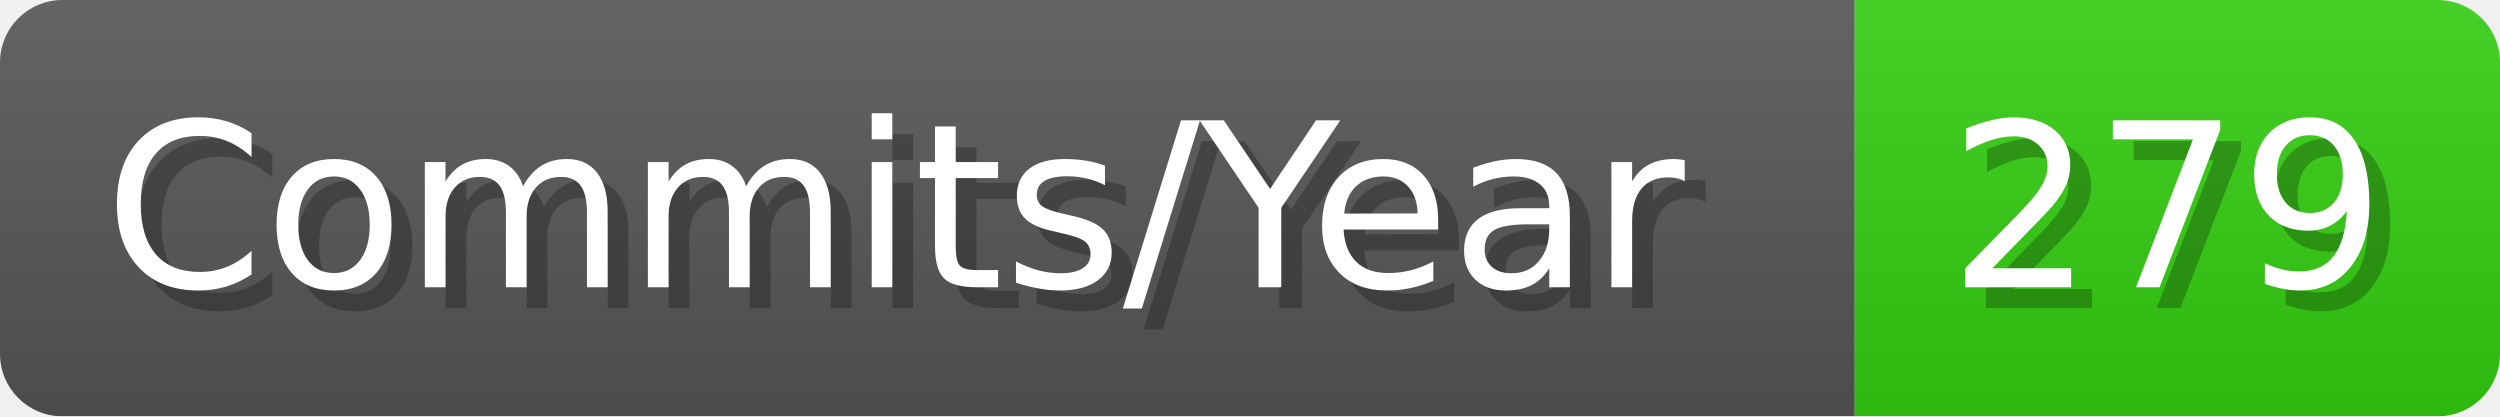
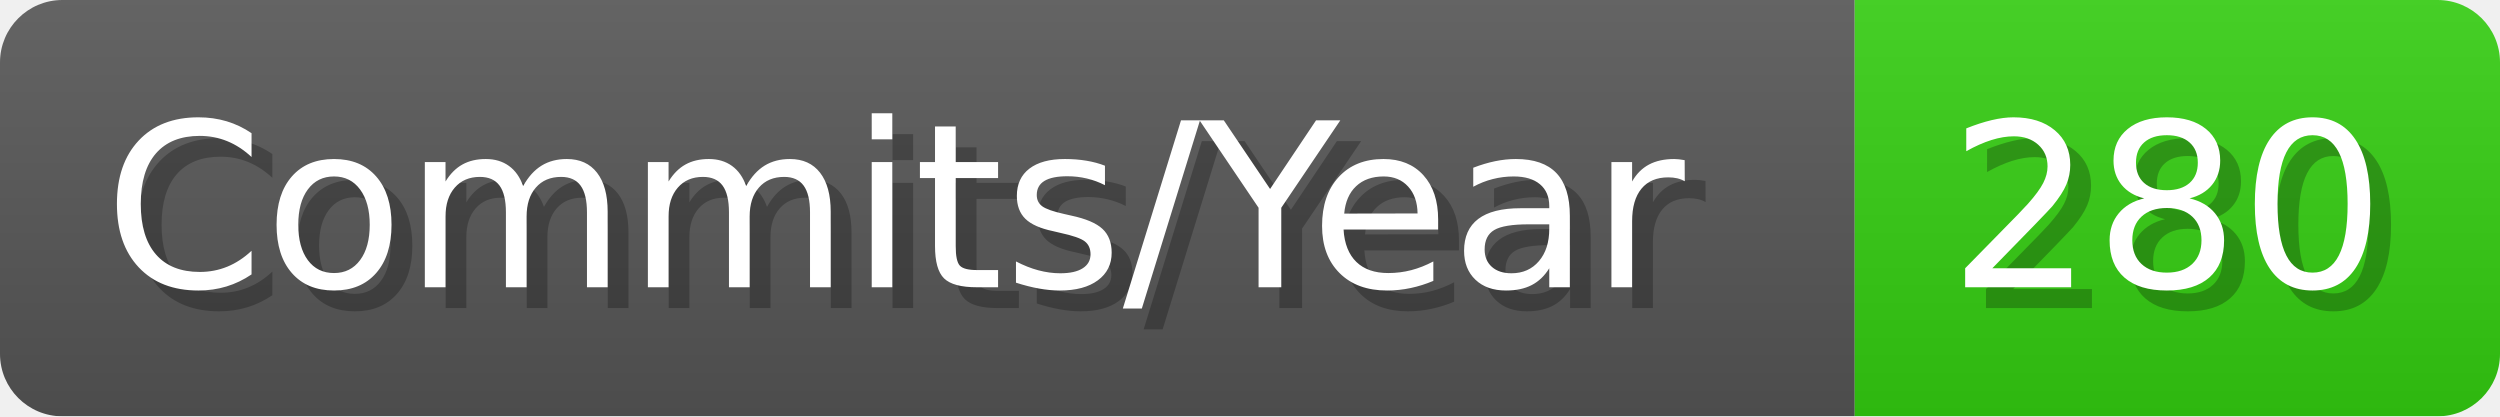
- <svg xmlns="http://www.w3.org/2000/svg" width="120.1" height="20" viewBox="0 0 1201 200" role="img" aria-label="Commits/Year: 279">
+ <svg xmlns="http://www.w3.org/2000/svg" width="120.1" height="20" viewBox="0 0 1201 200" role="img" aria-label="Commits/Year: 280">
  <linearGradient id="aUPdi" x2="0" y2="100%">
    <stop offset="0" stop-opacity=".1" stop-color="#EEE" />
    <stop offset="1" stop-opacity=".1" />
  </linearGradient>
  <mask id="WfAiQ">
    <rect width="1201" height="200" rx="30" fill="#FFF" />
  </mask>
  <g mask="url(#WfAiQ)">
    <rect width="891" height="200" fill="#555" />
    <rect width="310" height="200" fill="#3C1" x="891" />
    <rect width="1201" height="200" fill="url(#aUPdi)" />
  </g>
  <g aria-hidden="true" fill="#fff" text-anchor="start" font-family="Verdana,DejaVu Sans,sans-serif" font-size="110">
    <text x="60" y="148" textLength="791" fill="#000" opacity="0.25">Commits/Year</text>
    <text x="50" y="138" textLength="791">Commits/Year</text>
-     <text x="946" y="148" textLength="210" fill="#000" opacity="0.25">279</text>
-     <text x="936" y="138" textLength="210">279</text>
+     <text x="946" y="148" textLength="210" fill="#000" opacity="0.25">280</text>
+     <text x="936" y="138" textLength="210">280</text>
  </g>
</svg>
